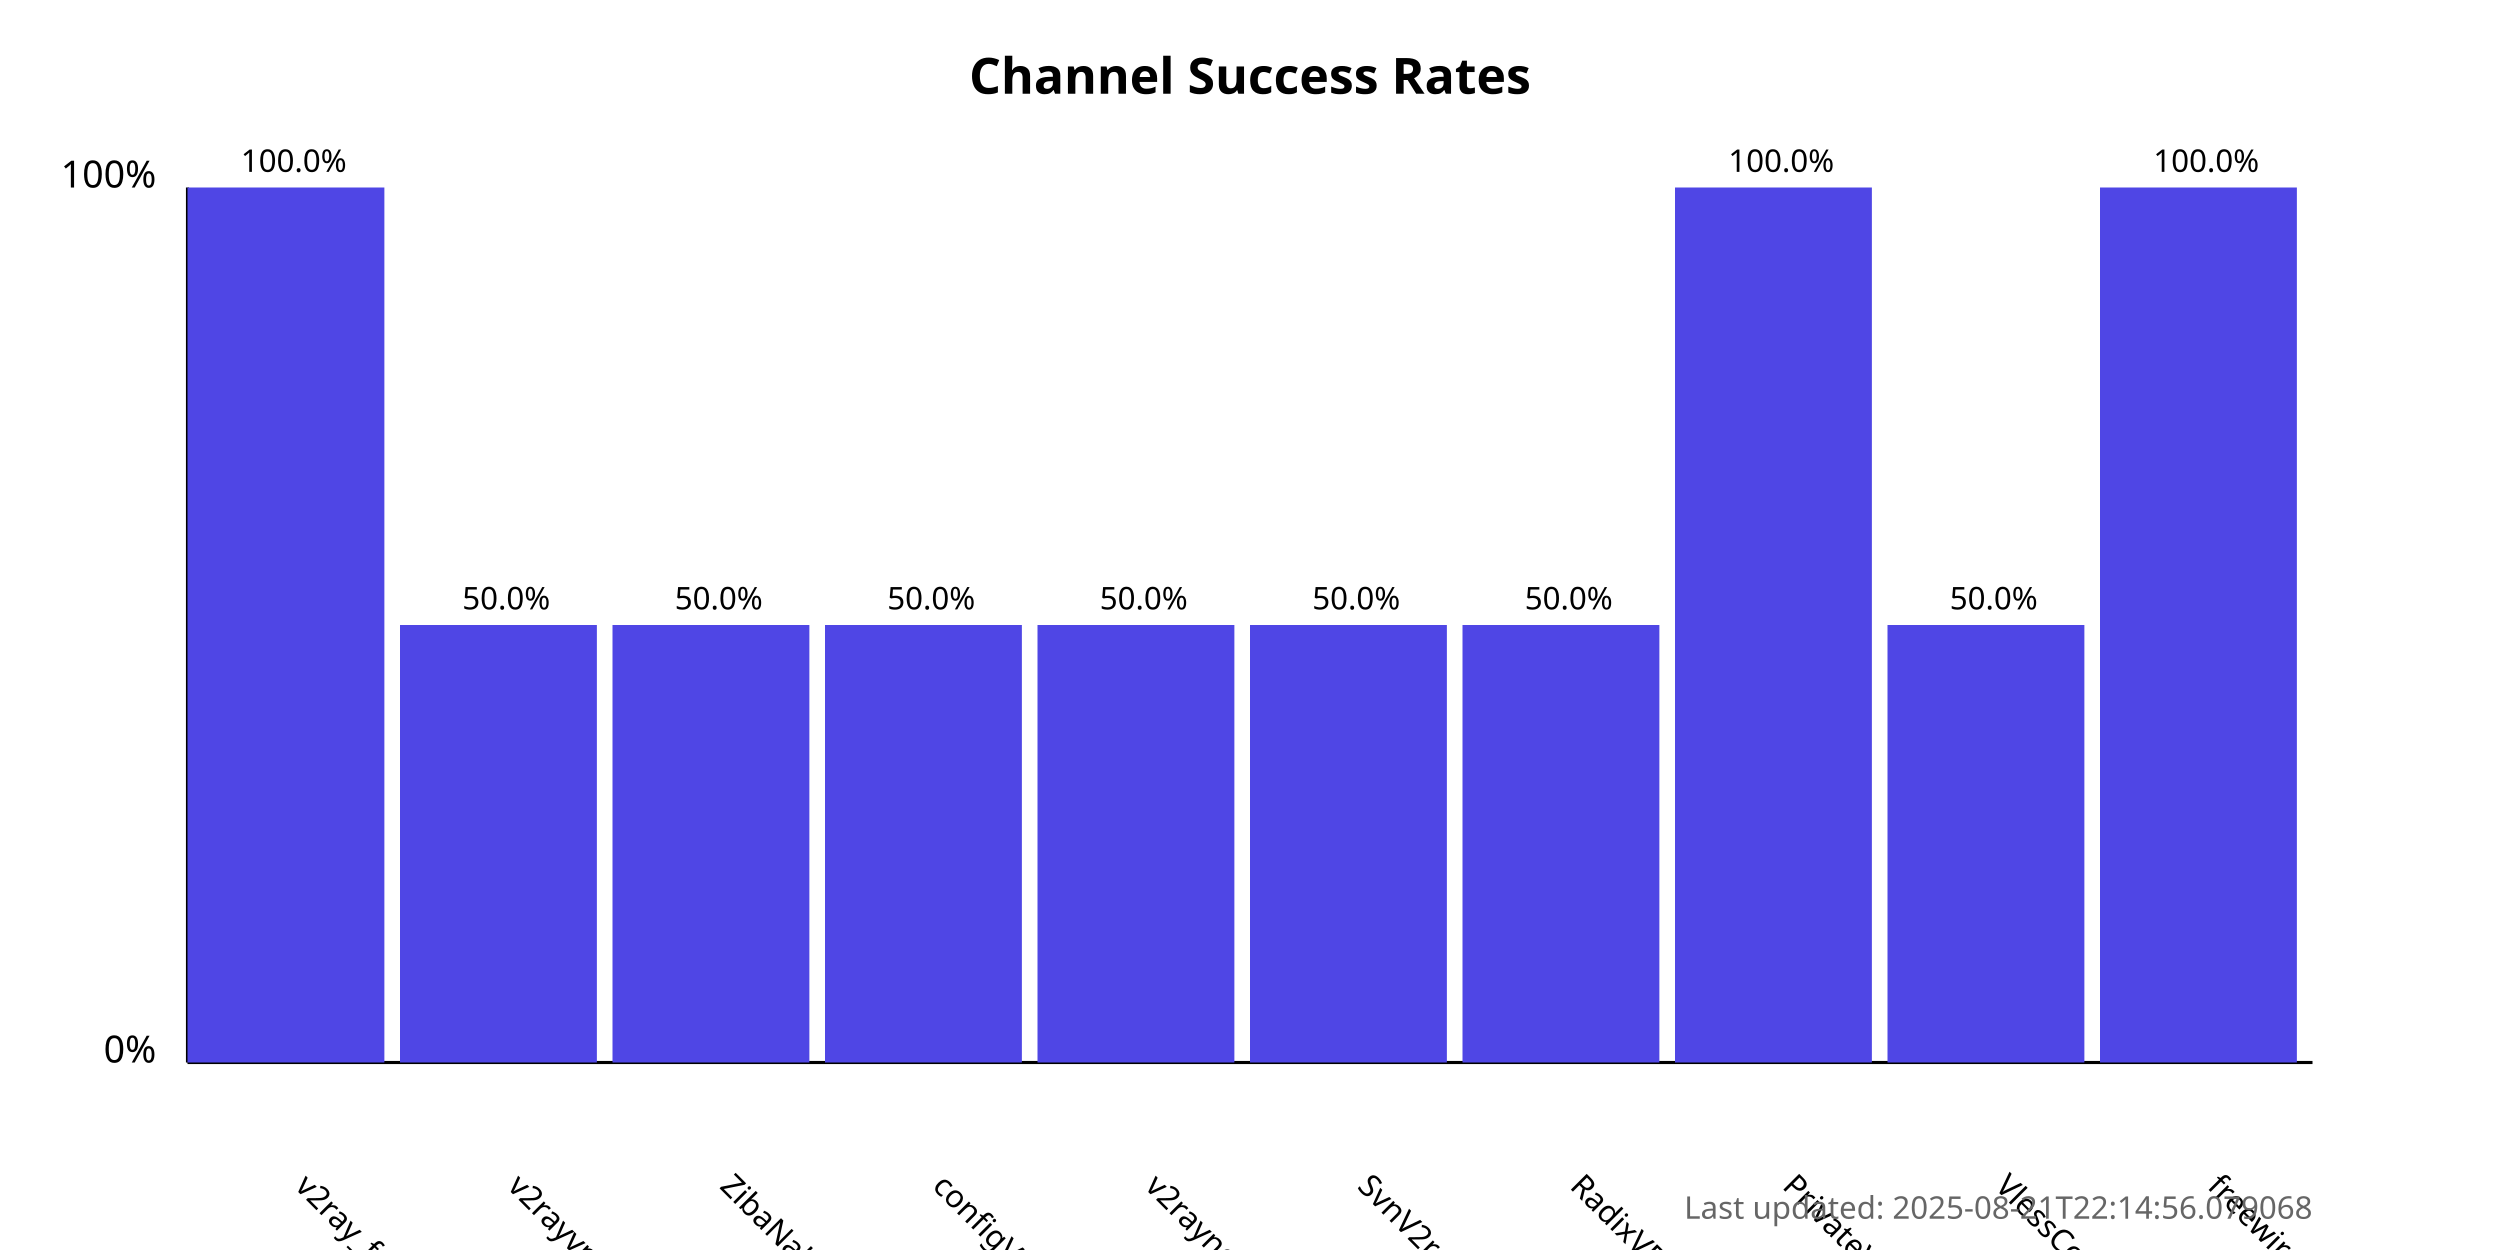
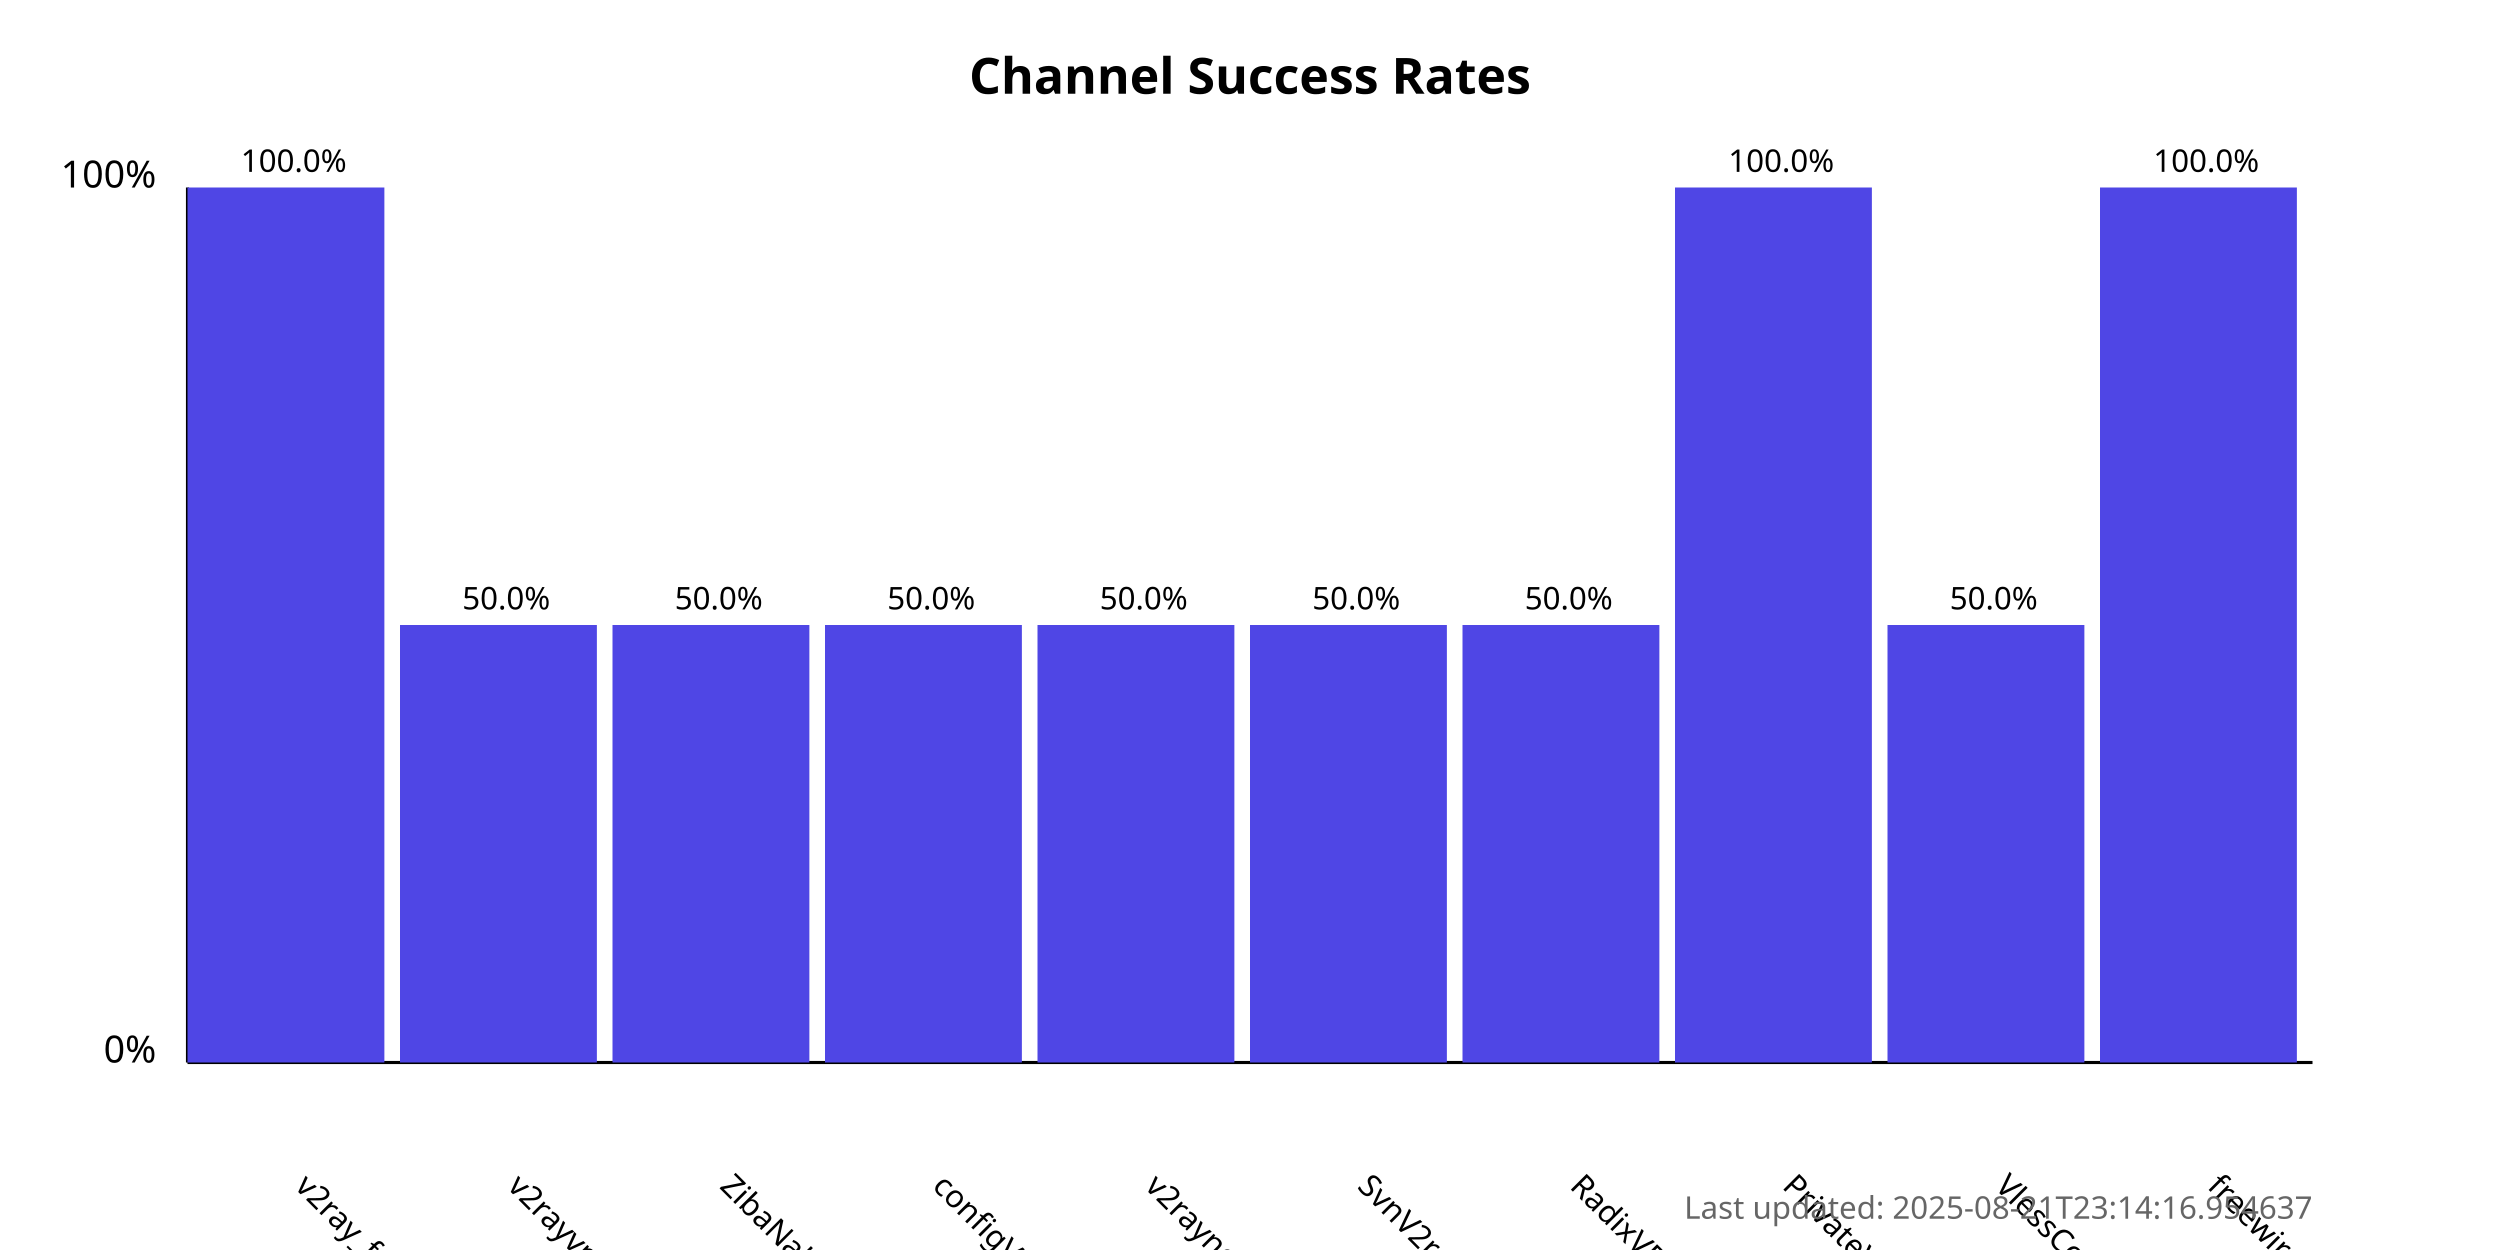
<svg xmlns="http://www.w3.org/2000/svg" width="800" height="400">
  <style>
            .chart-title { font: bold 16px sans-serif; }
            .axis-label { font: 12px sans-serif; }
            .tick-label { font: 10px sans-serif; }
            .bar { fill: #4f46e5; }
            .bar:hover { fill: #6366f1; }
            .timestamp { font: 10px sans-serif; fill: #666; }
        </style>
  <text x="400.0" y="30" text-anchor="middle" class="chart-title">
            Channel Success Rates
        </text>
  <line x1="60" y1="340" x2="60" y2="60" stroke="black" stroke-width="1" />
  <line x1="60" y1="340" x2="740" y2="340" stroke="black" stroke-width="1" />
  <text x="50" y="340" text-anchor="end" class="axis-label">0%</text>
  <text x="50" y="60" text-anchor="end" class="axis-label">100%</text>
  <g>
    <rect x="60" y="60.0" width="63.0" height="280.0" class="bar" />
    <text x="94.0" y="380" transform="rotate(45, 94.0, 380)" text-anchor="start" class="tick-label">
                v2ray_free_conf
            </text>
    <text x="94.0" y="55.0" text-anchor="middle" class="tick-label">
                100.0%
            </text>
  </g>
  <g>
    <rect x="128.0" y="200.0" width="63.0" height="140.0" class="bar" />
    <text x="162.0" y="380" transform="rotate(45, 162.0, 380)" text-anchor="start" class="tick-label">
                v2rayvpno
            </text>
    <text x="162.0" y="195.0" text-anchor="middle" class="tick-label">
                50.0%
            </text>
  </g>
  <g>
    <rect x="196.0" y="200.0" width="63.0" height="140.0" class="bar" />
    <text x="230.0" y="380" transform="rotate(45, 230.0, 380)" text-anchor="start" class="tick-label">
                ZibaNabz
            </text>
    <text x="230.0" y="195.0" text-anchor="middle" class="tick-label">
                50.0%
            </text>
  </g>
  <g>
    <rect x="264.0" y="200.0" width="63.0" height="140.0" class="bar" />
    <text x="298.0" y="380" transform="rotate(45, 298.0, 380)" text-anchor="start" class="tick-label">
                configV2rayForFree
            </text>
    <text x="298.0" y="195.0" text-anchor="middle" class="tick-label">
                50.0%
            </text>
  </g>
  <g>
    <rect x="332.0" y="200.0" width="63.0" height="140.0" class="bar" />
    <text x="366.0" y="380" transform="rotate(45, 366.0, 380)" text-anchor="start" class="tick-label">
                v2rayngvpn
            </text>
    <text x="366.0" y="195.0" text-anchor="middle" class="tick-label">
                50.0%
            </text>
  </g>
  <g>
    <rect x="400.0" y="200.0" width="63.0" height="140.0" class="bar" />
    <text x="434.0" y="380" transform="rotate(45, 434.0, 380)" text-anchor="start" class="tick-label">
                SvnV2ray
            </text>
    <text x="434.0" y="195.0" text-anchor="middle" class="tick-label">
                50.0%
            </text>
  </g>
  <g>
    <rect x="468.0" y="200.0" width="63.0" height="140.0" class="bar" />
    <text x="502.0" y="380" transform="rotate(45, 502.0, 380)" text-anchor="start" class="tick-label">
                RadixVPN
            </text>
    <text x="502.0" y="195.0" text-anchor="middle" class="tick-label">
                50.0%
            </text>
  </g>
  <g>
    <rect x="536.0" y="60.0" width="63.0" height="280.0" class="bar" />
    <text x="570.0" y="380" transform="rotate(45, 570.0, 380)" text-anchor="start" class="tick-label">
                PrivateVPNs
            </text>
    <text x="570.0" y="55.0" text-anchor="middle" class="tick-label">
                100.0%
            </text>
  </g>
  <g>
    <rect x="604.0" y="200.0" width="63.0" height="140.0" class="bar" />
    <text x="638.0" y="380" transform="rotate(45, 638.0, 380)" text-anchor="start" class="tick-label">
                VlessConfig
            </text>
    <text x="638.0" y="195.0" text-anchor="middle" class="tick-label">
                50.0%
            </text>
  </g>
  <g>
    <rect x="672.0" y="60.0" width="63.0" height="280.0" class="bar" />
    <text x="706.0" y="380" transform="rotate(45, 706.0, 380)" text-anchor="start" class="tick-label">
                freewireguard
            </text>
    <text x="706.0" y="55.0" text-anchor="middle" class="tick-label">
                100.0%
            </text>
  </g>
  <text x="740" y="390" text-anchor="end" class="timestamp">
-             Last updated: 2025-08-21T22:14:56.079068
+             Last updated: 2025-08-21T23:14:16.954637
        </text>
</svg>
